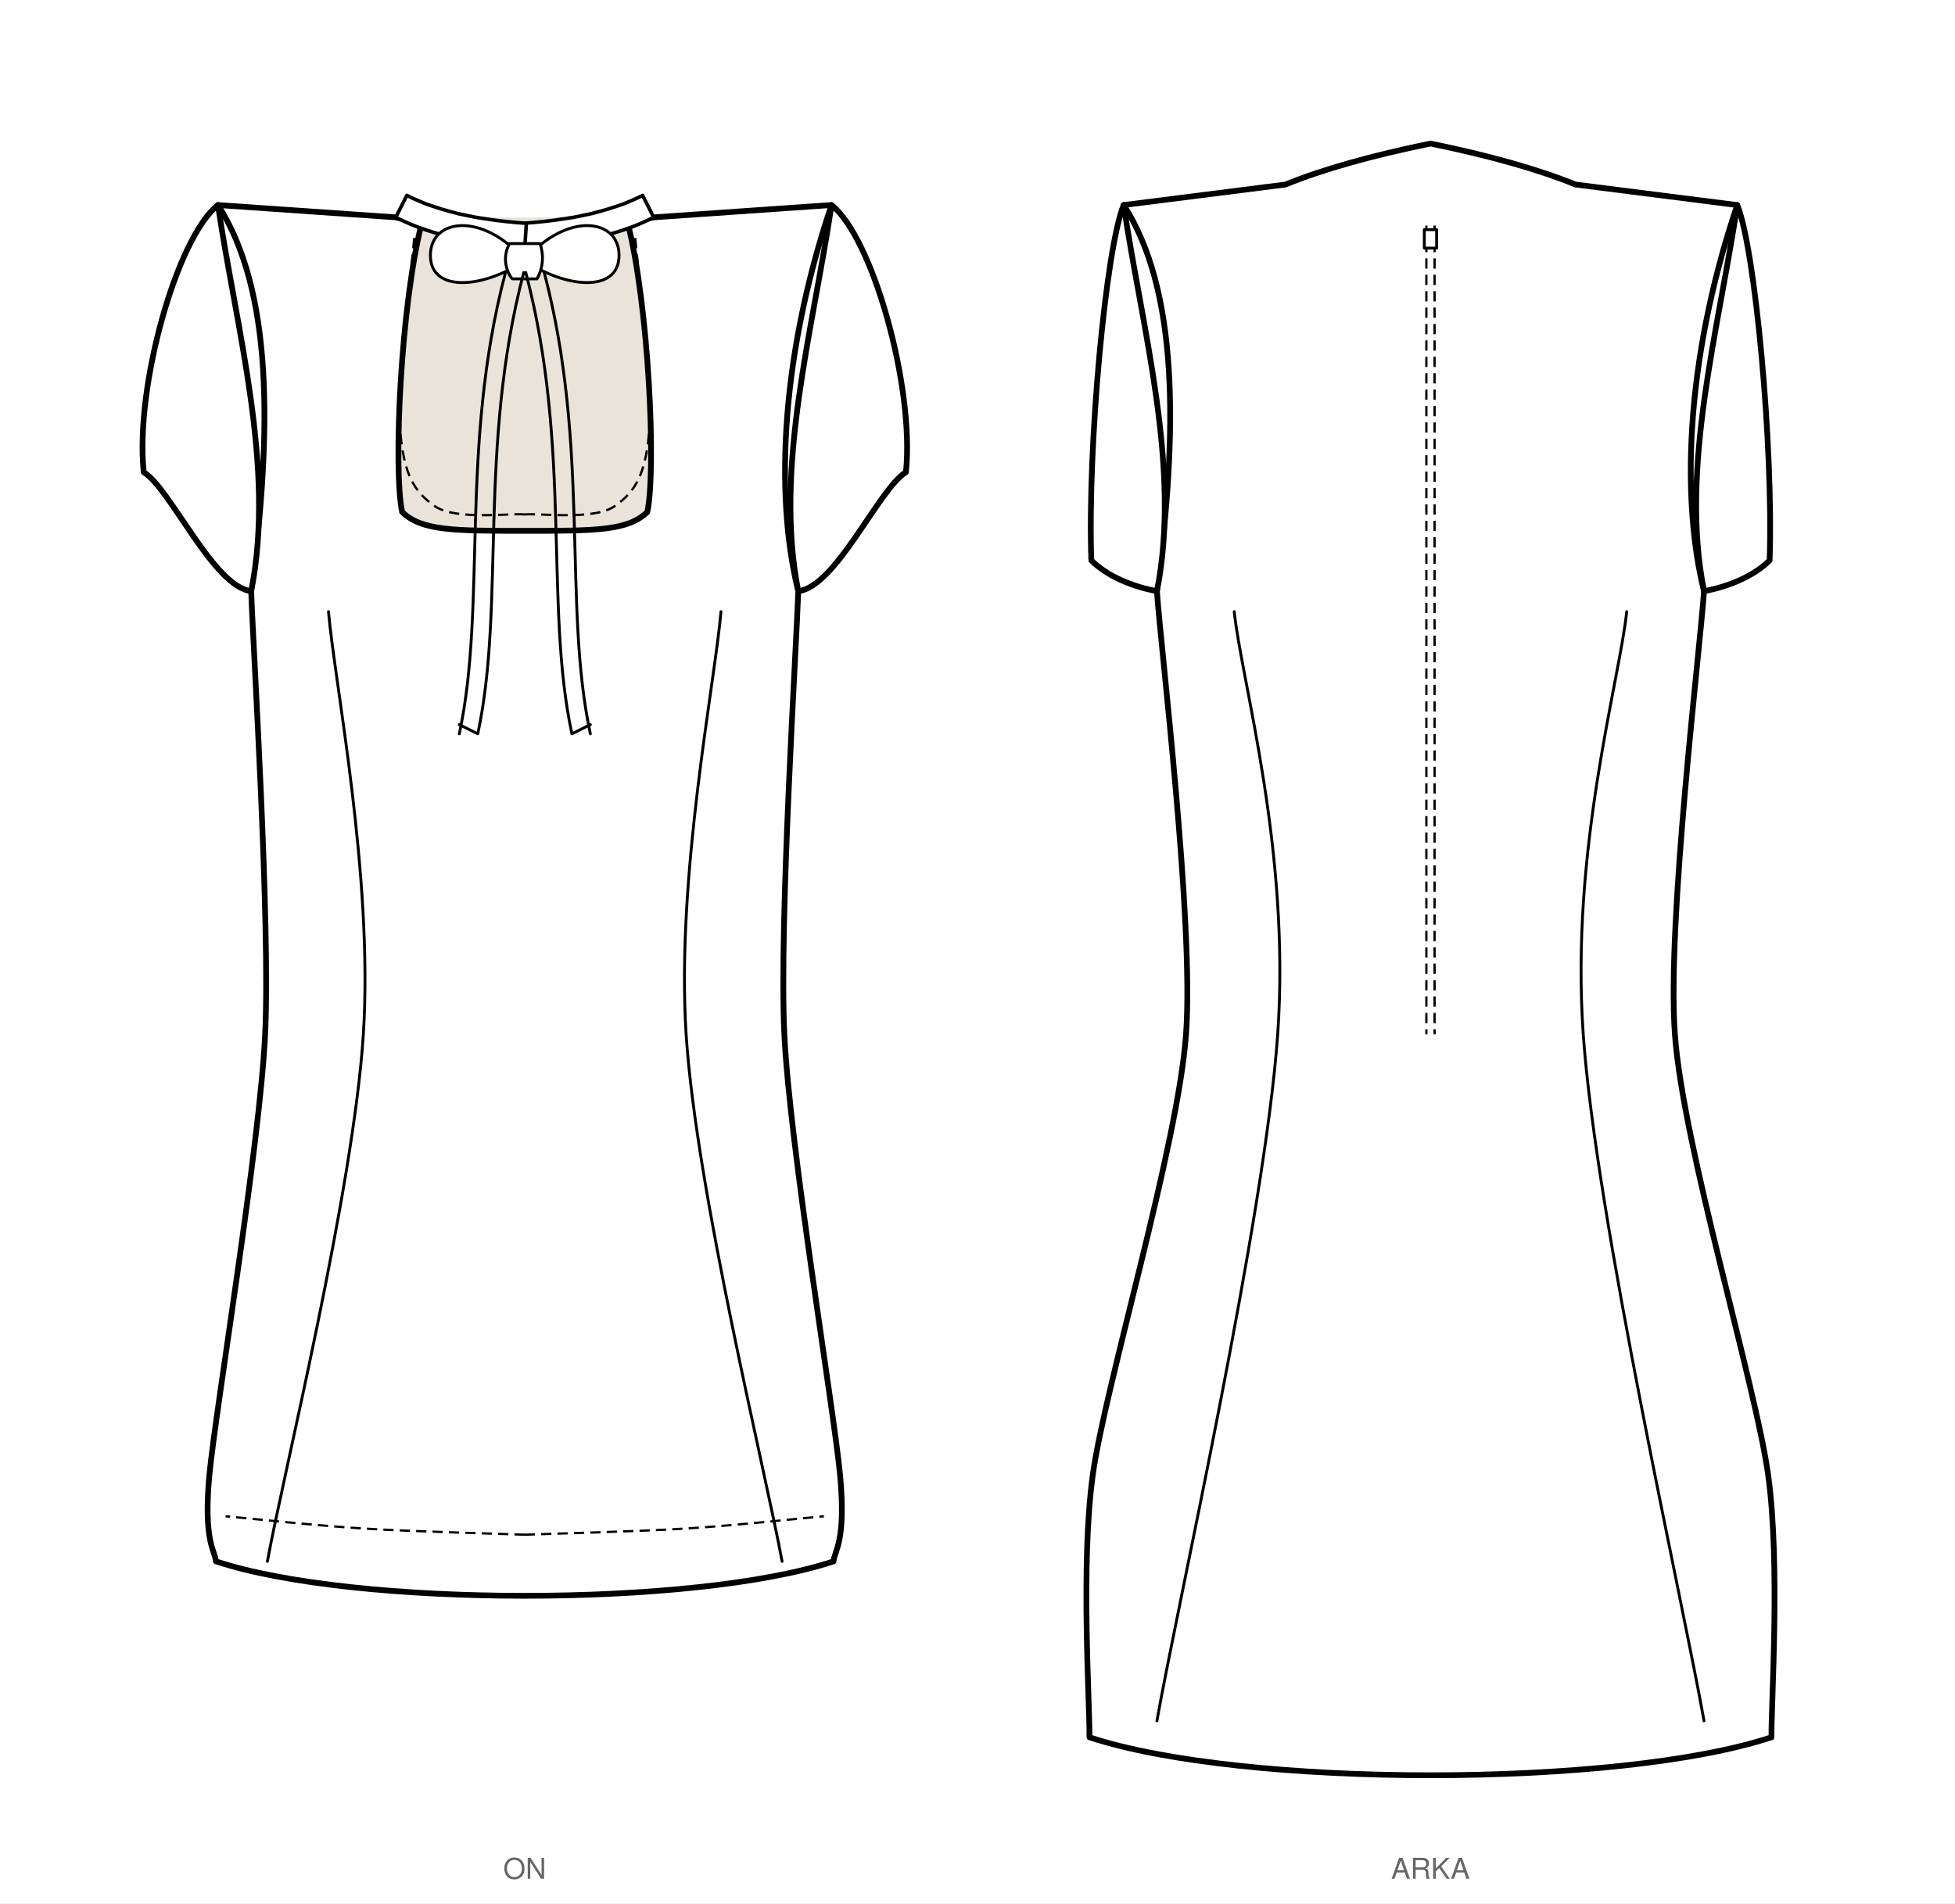
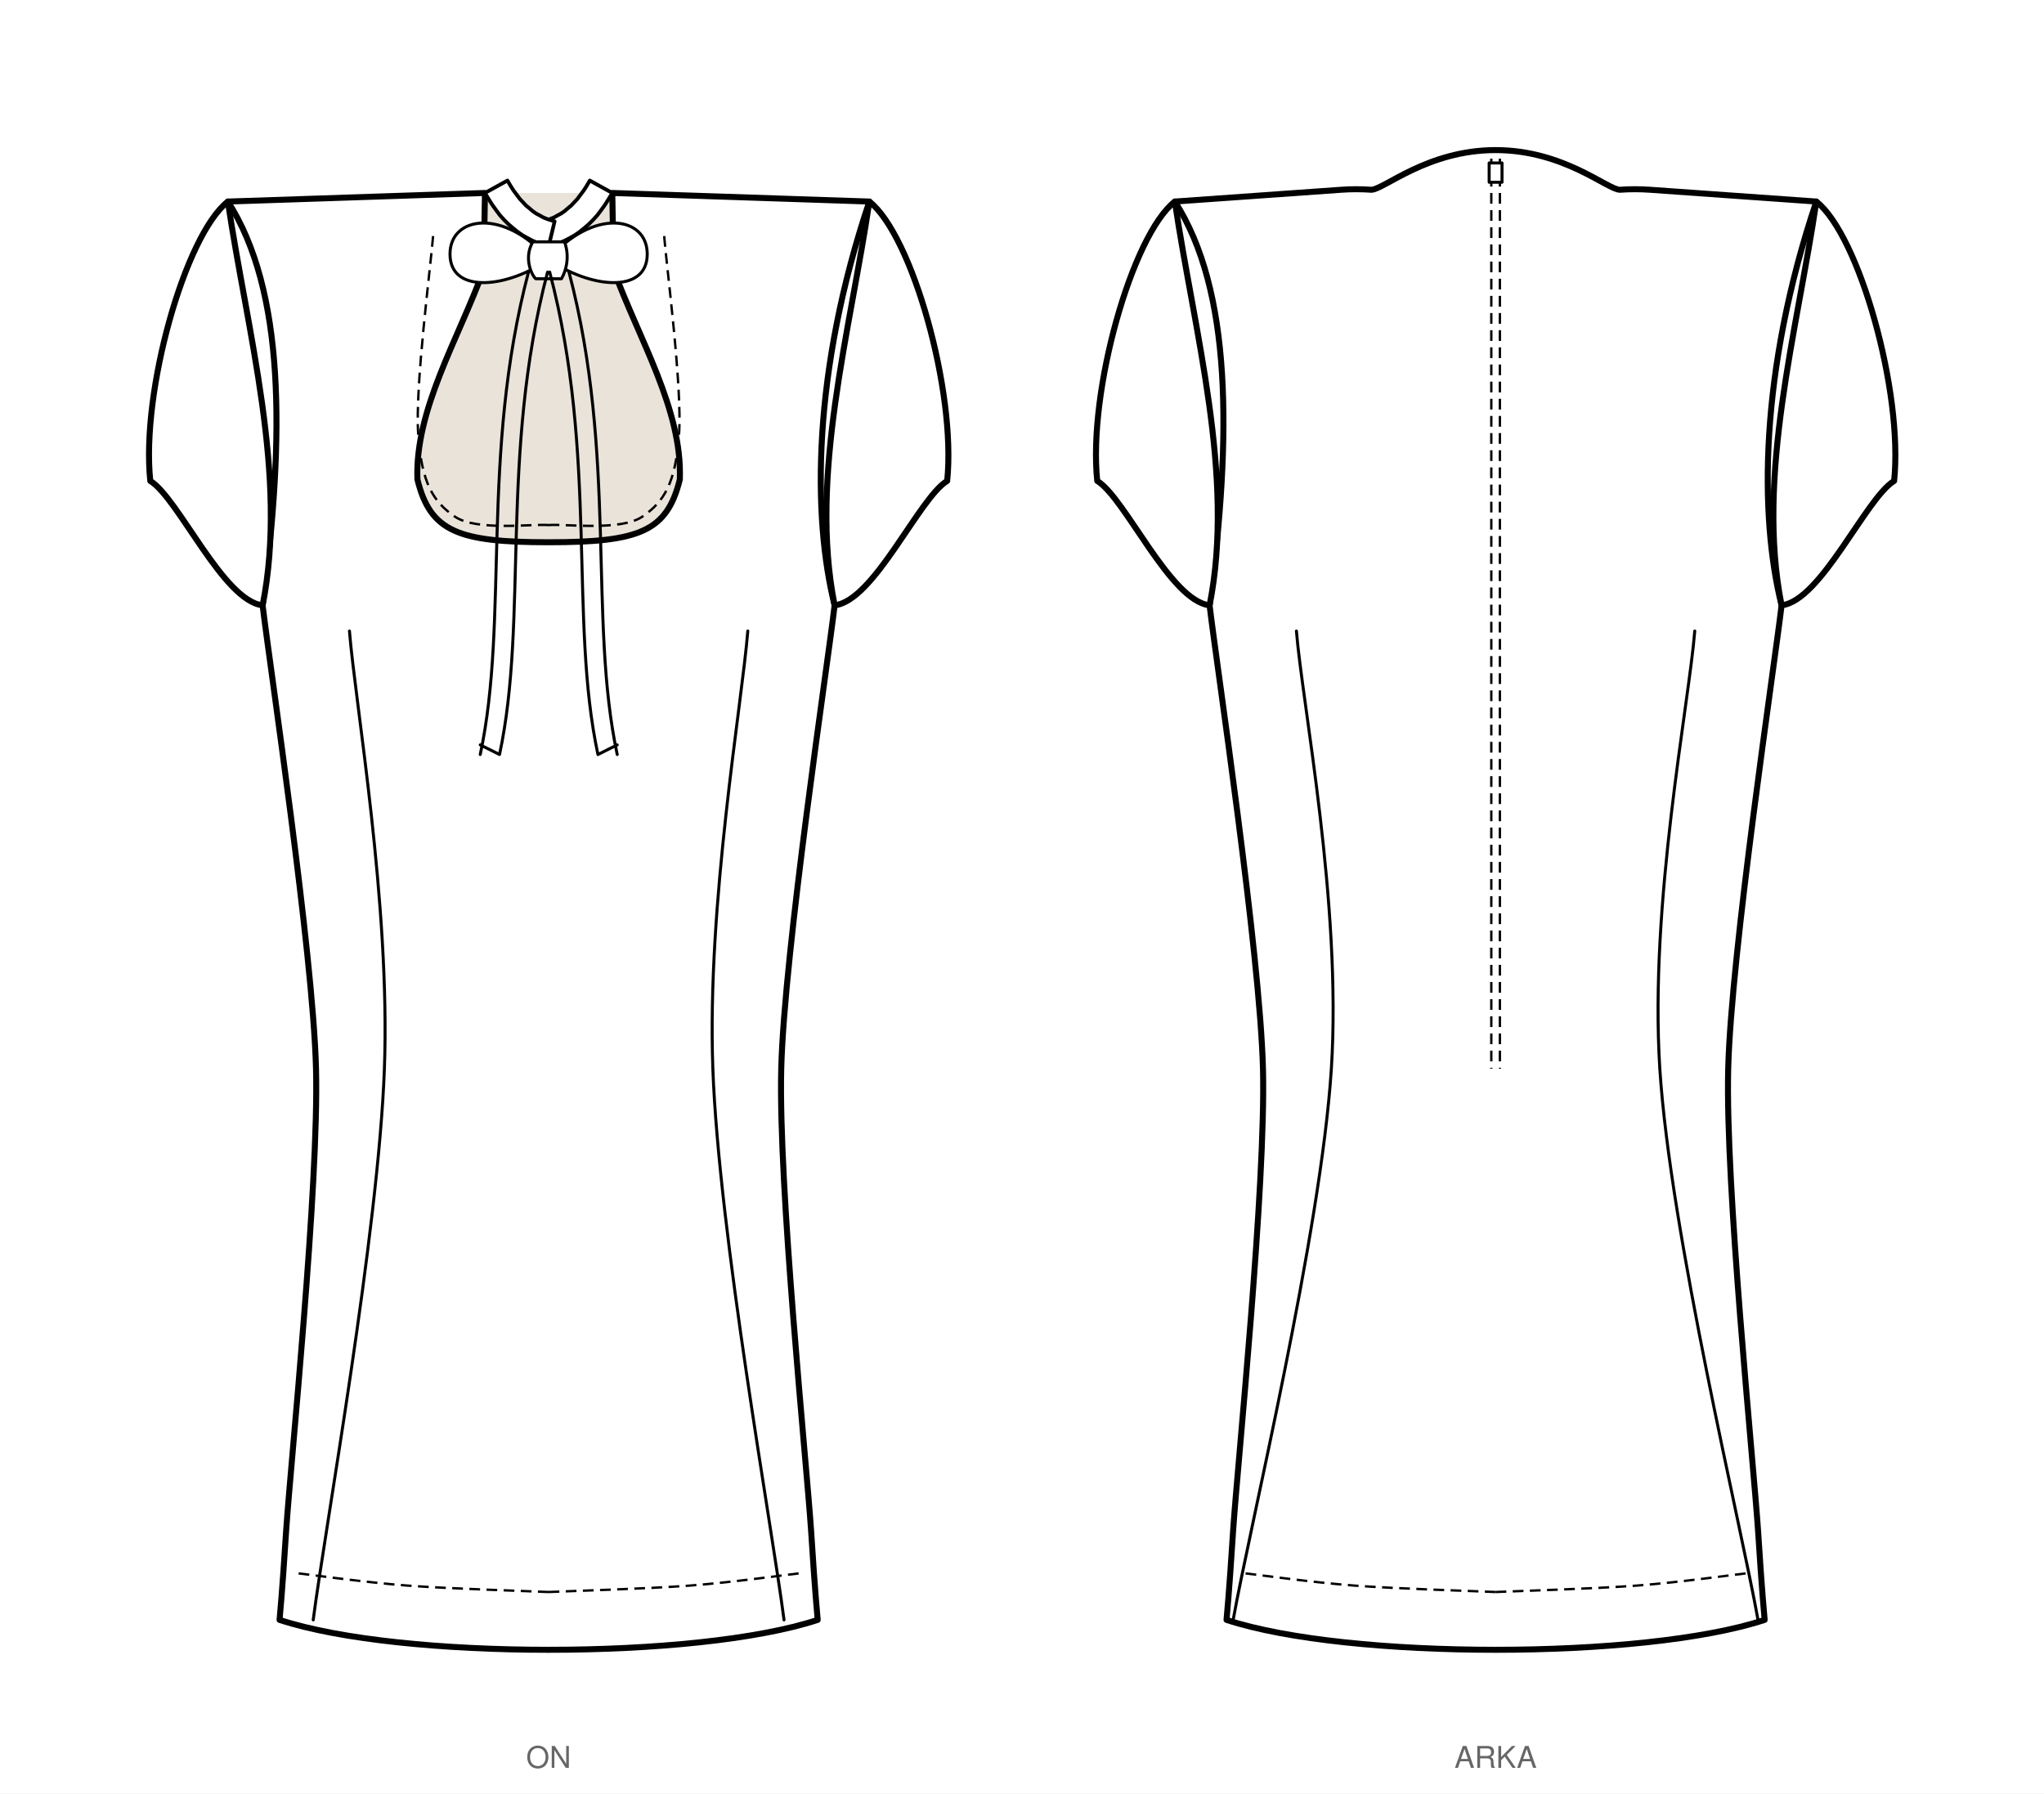
- <svg xmlns="http://www.w3.org/2000/svg" viewBox="0 0 953.4 928.3" width="953.4mm" height="928.3mm" data-siluet="v1" data-kaynak="8966a923dc6435a486e2c2d478de082db27dd674b1f401feff889bd11e55f903">
-   <rect width="953.4" height="928.3" fill="#fff" />
-   <g transform="translate(255.9 90.0)" data-gorunum="on">
-     <path d="M 0.0 168.9 C 34.6 168.9 50.3 168.9 59.8 159.7 C 64.2 138.3 60.4 58.8 50.3 19.1 L 62.9 16.0 L -62.9 16.0 L -50.3 19.1 C -60.4 58.8 -64.2 138.3 -59.8 159.7 C -50.3 168.9 -34.6 168.9 0.0 168.9 Z" fill="#e9e3da" stroke="none" />
-     <path d="M 0.0 168.9 C 34.6 168.9 50.3 168.9 59.8 159.7 C 64.2 138.3 60.4 58.8 50.3 19.1 L 62.9 16.0 L 149.6 10.0 C 123.0 89.1 123.0 156.9 133.4 198.3 C 132.5 225.7 124.0 359.8 126.6 414.4 C 129.2 469.0 150.7 596.9 153.8 629.5 C 156.8 662.1 151.0 666.2 150.6 671.5 C 82.8 693.9 -82.8 693.9 -150.6 671.5 C -151.0 666.2 -156.8 662.1 -153.8 629.5 C -150.7 596.9 -129.2 469.0 -126.6 414.4 C -124.0 359.8 -132.5 225.7 -133.4 198.3 C -123.0 119.2 -123.0 51.4 -149.6 10.0 L -62.9 16.0 L -50.3 19.1 C -60.4 58.8 -64.2 138.3 -59.8 159.7 C -50.3 168.9 -34.6 168.9 0.0 168.9 Z" fill="#fff" stroke="#000" stroke-width="2.8" stroke-linejoin="round" stroke-linecap="round" />
+ <svg xmlns="http://www.w3.org/2000/svg" viewBox="0 0 953.4 836.5" width="953.4mm" height="836.5mm" data-siluet="v1" data-kaynak="8966a923dc6435a486e2c2d478de082db27dd674b1f401feff889bd11e55f903">
+   <rect width="953.4" height="836.5" fill="#fff" />
+   <g transform="translate(255.9 84.0)" data-gorunum="on">
+     <path d="M 0.0 168.9 C 42.2 168.9 55.2 164.0 61.2 139.6 C 62.4 107.0 42.2 74.4 30.3 41.8 L 29.7 6.0 L -29.7 6.0 L -30.3 41.8 C -42.2 74.4 -62.4 107.0 -61.2 139.6 C -55.2 164.0 -42.2 168.9 0.0 168.9 Z" fill="#e9e3da" stroke="none" />
+     <path d="M 0.0 168.9 C 42.2 168.9 55.2 164.0 61.2 139.6 C 62.4 107.0 42.2 74.4 30.3 41.8 L 29.7 6.0 L 149.6 10.0 C 123.0 89.1 123.0 156.9 133.4 198.3 C 130.2 225.7 109.9 359.8 108.5 414.4 C 107.1 469.0 120.2 596.9 122.4 629.5 C 124.5 662.1 125.1 666.2 125.5 671.5 C 69.0 690.1 -69.0 690.1 -125.5 671.5 C -125.1 666.2 -124.5 662.1 -122.4 629.5 C -120.2 596.9 -107.1 469.0 -108.5 414.4 C -109.9 359.8 -130.2 225.7 -133.4 198.3 C -123.0 119.2 -123.0 51.4 -149.6 10.0 L -29.7 6.0 L -30.3 41.8 C -42.2 74.4 -62.4 107.0 -61.2 139.6 C -55.2 164.0 -42.2 168.9 0.0 168.9 Z" fill="#fff" stroke="#000" stroke-width="2.8" stroke-linejoin="round" stroke-linecap="round" />
    <path d="M 149.6 10.0 C 169.5 25.6 190.2 98.6 185.9 140.3 C 172.7 148.3 151.8 196.3 133.4 198.3 C 121.4 138.0 140.7 70.3 149.6 10.0 Z" fill="#fff" stroke="#000" stroke-width="2.8" stroke-linejoin="round" stroke-linecap="round" />
    <path d="M -149.6 10.0 C -169.5 25.6 -190.2 98.6 -185.8 140.3 C -172.7 148.3 -151.8 196.3 -133.4 198.3 C -121.4 138.0 -140.7 70.3 -149.6 10.0 Z" fill="#fff" stroke="#000" stroke-width="2.8" stroke-linejoin="round" stroke-linecap="round" />
-     <path d="M 95.7 208.3 C 92.8 242.7 73.8 337.2 78.7 414.4 C 83.7 491.6 117.7 628.7 125.5 671.5" fill="none" stroke="#000" stroke-width="1.4" stroke-linecap="round" />
-     <path d="M -95.7 208.3 C -92.8 242.7 -73.8 337.2 -78.7 414.4 C -83.7 491.6 -117.7 628.7 -125.5 671.5" fill="none" stroke="#000" stroke-width="1.4" stroke-linecap="round" />
-     <path d="M 0.0 30.9 L 5.5 30.5 L 10.8 29.9 L 16.0 29.3 L 21.1 28.6 L 25.9 27.8 L 30.7 26.8 L 35.2 25.8 L 39.7 24.7 L 43.9 23.5 L 48.0 22.2 L 52.0 20.8 L 55.8 19.3 L 59.4 17.7 L 62.9 16.0 L 57.5 5.3 L 54.4 6.8 L 51.2 8.2 L 47.8 9.6 L 44.2 10.8 L 40.5 12.0 L 36.6 13.1 L 32.5 14.2 L 28.2 15.1 L 23.8 16.0 L 19.2 16.7 L 14.5 17.4 L 9.5 18.0 L 4.4 18.5 L -0.8 18.9 Z" fill="#fff" stroke="#000" stroke-width="1.736" stroke-linejoin="round" stroke-linecap="round" />
-     <path d="M 0.0 30.9 L -5.5 30.5 L -10.8 29.9 L -16.0 29.3 L -21.1 28.6 L -25.9 27.8 L -30.7 26.8 L -35.2 25.8 L -39.7 24.7 L -43.9 23.5 L -48.0 22.2 L -52.0 20.8 L -55.8 19.3 L -59.4 17.7 L -62.9 16.0 L -57.5 5.3 L -54.4 6.8 L -51.2 8.2 L -47.8 9.6 L -44.2 10.8 L -40.5 12.0 L -36.6 13.1 L -32.5 14.2 L -28.2 15.1 L -23.8 16.0 L -19.2 16.7 L -14.5 17.4 L -9.5 18.0 L -4.4 18.5 L 0.8 18.9 Z" fill="#fff" stroke="#000" stroke-width="1.736" stroke-linejoin="round" stroke-linecap="round" />
+     <path d="M 92.9 210.3 C 90.2 244.3 73.8 337.5 76.6 414.4 C 79.4 491.3 104.3 628.7 109.8 671.5" fill="none" stroke="#000" stroke-width="1.4" stroke-linecap="round" />
+     <path d="M -92.9 210.3 C -90.2 244.3 -73.8 337.5 -76.6 414.4 C -79.4 491.3 -104.3 628.7 -109.8 671.5" fill="none" stroke="#000" stroke-width="1.4" stroke-linecap="round" />
+     <path d="M 0.0 30.9 L 2.6 30.2 L 5.1 29.3 L 7.6 28.2 L 9.9 27.0 L 12.2 25.7 L 14.5 24.1 L 16.6 22.4 L 18.7 20.6 L 20.7 18.6 L 22.7 16.4 L 24.5 14.0 L 26.3 11.5 L 28.0 8.8 L 29.7 6.0 L 19.2 0.2 L 17.8 2.6 L 16.4 4.8 L 14.9 6.8 L 13.5 8.7 L 12.0 10.3 L 10.5 11.9 L 8.9 13.2 L 7.4 14.5 L 5.8 15.6 L 4.1 16.5 L 2.5 17.4 L 0.8 18.1 L -1.0 18.7 L -2.8 19.2 Z" fill="#fff" stroke="#000" stroke-width="1.736" stroke-linejoin="round" stroke-linecap="round" />
+     <path d="M 0.0 30.9 L -2.6 30.2 L -5.1 29.3 L -7.6 28.2 L -9.9 27.0 L -12.2 25.7 L -14.5 24.1 L -16.6 22.4 L -18.7 20.6 L -20.7 18.6 L -22.7 16.4 L -24.5 14.0 L -26.3 11.5 L -28.0 8.8 L -29.7 6.0 L -19.2 0.2 L -17.8 2.6 L -16.4 4.8 L -14.9 6.8 L -13.5 8.7 L -12.0 10.3 L -10.5 11.9 L -8.9 13.2 L -7.4 14.5 L -5.8 15.6 L -4.1 16.5 L -2.5 17.4 L -0.8 18.1 L 1.0 18.7 L 2.8 19.2 Z" fill="#fff" stroke="#000" stroke-width="1.736" stroke-linejoin="round" stroke-linecap="round" />
    <path d="M 0.0 36.9 C -20.7 13.0 -46.0 16.6 -46.0 34.5 C -46.0 53.6 -18.4 50.1 0.0 36.9 Z M 0.0 36.9 C 20.7 13.0 46.0 16.6 46.0 34.5 C 46.0 53.6 18.4 50.1 0.0 36.9 Z" fill="#fff" stroke="#000" stroke-width="1.4" stroke-linecap="round" stroke-linejoin="round" />
    <path d="M -7.4 28.8 C -12.0 36.9 -7.4 45.0 -6.0 46.0 L 6.0 46.0 C 11.0 36.9 7.4 28.8 7.4 28.8 Z" fill="#fff" stroke="#000" stroke-width="1.4" stroke-linecap="round" stroke-linejoin="round" />
    <path d="M -0.5 42.9 C -22.9 128.4 -9.4 204.9 -22.9 267.9 M -9.4 42.9 C -31.9 128.4 -18.4 204.9 -31.9 267.9 M -22.9 267.9 L -31.9 263.4 M 0.5 42.9 C 23.0 128.4 9.5 204.9 23.0 267.9 M 9.5 42.9 C 32.0 128.4 18.5 204.9 32.0 267.9 M 23.0 267.9 L 32.0 263.4" fill="none" stroke="#000" stroke-width="1.4" stroke-linecap="round" stroke-linejoin="round" />
    <path d="M 0.0 160.9 C 7.3 160.2 33.7 163.9 43.8 156.9 C 54.0 149.9 59.2 141.1 60.8 118.9 C 62.5 96.8 54.9 39.8 53.7 24.0" fill="none" stroke="#000" stroke-width="1.1" stroke-dasharray="5,3" />
    <path d="M 0.0 160.9 C -7.3 160.2 -33.7 163.9 -43.8 156.9 C -54.0 149.9 -59.2 141.1 -60.8 118.9 C -62.5 96.8 -54.9 39.8 -53.7 24.0" fill="none" stroke="#000" stroke-width="1.1" stroke-dasharray="5,3" />
-     <path d="M 0.0 658.5 C 13.1 658.0 54.1 657.0 78.5 655.5 C 102.8 654.0 134.7 650.5 145.9 649.5" fill="none" stroke="#000" stroke-width="1.1" stroke-dasharray="5,3" />
-     <path d="M 0.0 658.5 C -13.1 658.0 -54.1 657.0 -78.4 655.5 C -102.8 654.0 -134.7 650.5 -145.9 649.5" fill="none" stroke="#000" stroke-width="1.1" stroke-dasharray="5,3" />
+     <path d="M 0.0 658.5 C 11.0 658.0 46.0 657.0 65.9 655.5 C 85.8 654.0 110.4 650.5 119.2 649.5" fill="none" stroke="#000" stroke-width="1.1" stroke-dasharray="5,3" />
+     <path d="M 0.0 658.5 C -11.0 658.0 -46.0 657.0 -65.9 655.5 C -85.8 654.0 -110.4 650.5 -119.2 649.5" fill="none" stroke="#000" stroke-width="1.1" stroke-dasharray="5,3" />
  </g>
-   <text x="255.9" y="916.3" font-family="Helvetica, Arial, sans-serif" font-size="14" text-anchor="middle" fill="#666">ON</text>
-   <g transform="translate(697.6 90.0)" data-gorunum="arka">
-     <path d="M 0.0 -20.0 Q 43.8 -11.0 70.7 0.0 L 149.6 10.0 C 123.0 89.1 123.0 156.9 133.4 198.3 C 131.6 225.7 115.2 359.8 119.2 414.4 C 123.1 469.0 158.8 586.1 164.7 629.5 C 170.7 672.9 166.1 741.1 166.3 757.3 C 91.5 782.0 -91.5 782.0 -166.3 757.3 C -166.1 741.1 -170.7 672.9 -164.7 629.5 C -158.8 586.1 -123.1 469.0 -119.2 414.4 C -115.2 359.8 -131.6 225.7 -133.4 198.3 C -123.0 119.2 -123.0 51.4 -149.6 10.0 L -70.7 0.0 Q -43.8 -11.0 0.0 -20.0 Z" fill="#fff" stroke="#000" stroke-width="2.8" stroke-linejoin="round" stroke-linecap="round" />
-     <path d="M 149.6 10.0 C 158.3 30.8 167.3 127.8 165.4 183.3 C 157.4 191.3 144.6 196.3 133.4 198.3 C 121.4 138.0 140.7 70.3 149.6 10.0 Z" fill="#fff" stroke="#000" stroke-width="2.8" stroke-linejoin="round" stroke-linecap="round" />
-     <path d="M -149.6 10.0 C -158.3 30.8 -167.3 127.8 -165.4 183.3 C -157.4 191.3 -144.6 196.3 -133.4 198.3 C -121.4 138.0 -140.7 70.3 -149.6 10.0 Z" fill="#fff" stroke="#000" stroke-width="2.8" stroke-linejoin="round" stroke-linecap="round" />
-     <path d="M -2.0 20.0 L -2.0 414.4 M 2.0 20.0 L 2.0 414.4" fill="none" stroke="#000" stroke-width="1.1" stroke-dasharray="5,3" />
-     <rect x="-3.0" y="22.0" width="6" height="9" fill="#fff" stroke="#000" stroke-width="1.4" stroke-linecap="round" stroke-linejoin="round" />
-     <path d="M 95.7 208.3 C 92.1 242.7 68.2 324.2 74.5 414.4 C 80.8 504.6 123.6 693.5 133.4 749.3" fill="none" stroke="#000" stroke-width="1.4" stroke-linecap="round" />
-     <path d="M -95.7 208.3 C -92.1 242.7 -68.2 324.2 -74.5 414.4 C -80.8 504.6 -123.6 693.5 -133.4 749.3" fill="none" stroke="#000" stroke-width="1.4" stroke-linecap="round" />
+   <text x="255.9" y="824.5" font-family="Helvetica, Arial, sans-serif" font-size="14" text-anchor="middle" fill="#666">ON</text>
+   <g transform="translate(697.6 84.0)" data-gorunum="arka">
+     <path d="M 0.0 -14.0 C 31.9 -14.0 52.2 4.5 58.0 4.5 Q 65.0 4.0 72.0 4.5 L 149.6 10.0 C 123.0 89.1 123.0 156.9 133.4 198.3 C 130.2 225.7 109.9 359.8 108.5 414.4 C 107.1 469.0 120.2 596.9 122.4 629.5 C 124.5 662.1 125.1 666.2 125.5 671.5 C 69.0 690.1 -69.0 690.1 -125.5 671.5 C -125.1 666.2 -124.5 662.1 -122.4 629.5 C -120.2 596.9 -107.1 469.0 -108.5 414.4 C -109.9 359.8 -130.2 225.7 -133.4 198.3 C -123.0 119.2 -123.0 51.4 -149.6 10.0 L -72.0 4.5 Q -65.0 4.0 -58.0 4.5 C -52.2 4.5 -31.9 -14.0 0.0 -14.0 Z" fill="#fff" stroke="#000" stroke-width="2.8" stroke-linejoin="round" stroke-linecap="round" />
+     <path d="M 149.6 10.0 C 169.5 25.6 190.2 98.6 185.9 140.3 C 172.7 148.3 151.8 196.3 133.4 198.3 C 121.4 138.0 140.7 70.3 149.6 10.0 Z" fill="#fff" stroke="#000" stroke-width="2.8" stroke-linejoin="round" stroke-linecap="round" />
+     <path d="M -149.6 10.0 C -169.5 25.6 -190.2 98.6 -185.8 140.3 C -172.7 148.3 -151.8 196.3 -133.4 198.3 C -121.4 138.0 -140.7 70.3 -149.6 10.0 Z" fill="#fff" stroke="#000" stroke-width="2.8" stroke-linejoin="round" stroke-linecap="round" />
+     <path d="M -2.0 -10.0 L -2.0 414.4 M 2.0 -10.0 L 2.0 414.4" fill="none" stroke="#000" stroke-width="1.1" stroke-dasharray="5,3" />
+     <rect x="-3.0" y="-8.0" width="6" height="9" fill="#fff" stroke="#000" stroke-width="1.4" stroke-linecap="round" stroke-linejoin="round" />
+     <path d="M 92.9 210.3 C 90.2 244.3 71.7 337.5 76.6 414.4 C 81.5 491.3 114.8 628.7 122.4 671.5" fill="none" stroke="#000" stroke-width="1.4" stroke-linecap="round" />
+     <path d="M -92.9 210.3 C -90.2 244.3 -71.7 337.5 -76.6 414.4 C -81.5 491.3 -114.8 628.7 -122.4 671.5" fill="none" stroke="#000" stroke-width="1.4" stroke-linecap="round" />
+     <path d="M 0.0 658.5 C 11.0 658.0 46.0 657.0 65.9 655.5 C 85.8 654.0 110.4 650.5 119.2 649.5" fill="none" stroke="#000" stroke-width="1.1" stroke-dasharray="5,3" />
+     <path d="M 0.0 658.5 C -11.0 658.0 -46.0 657.0 -65.9 655.5 C -85.8 654.0 -110.4 650.5 -119.2 649.5" fill="none" stroke="#000" stroke-width="1.1" stroke-dasharray="5,3" />
  </g>
-   <text x="697.6" y="916.3" font-family="Helvetica, Arial, sans-serif" font-size="14" text-anchor="middle" fill="#666">ARKA</text>
+   <text x="697.6" y="824.5" font-family="Helvetica, Arial, sans-serif" font-size="14" text-anchor="middle" fill="#666">ARKA</text>
</svg>
